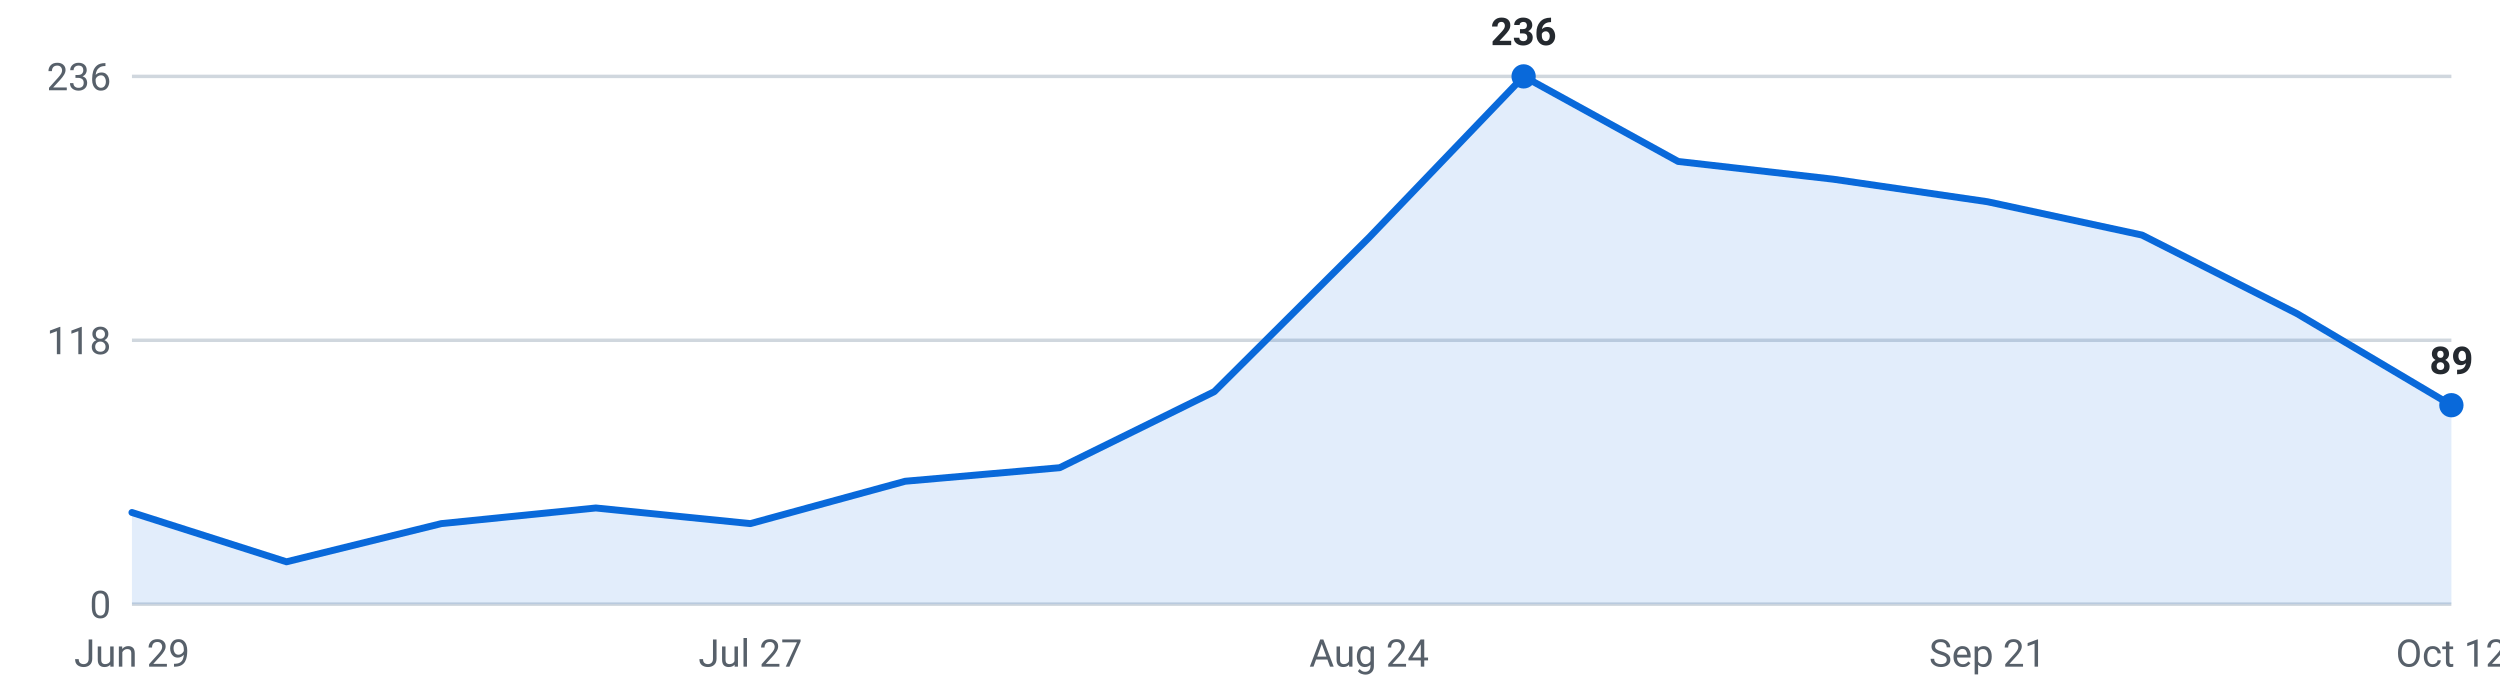
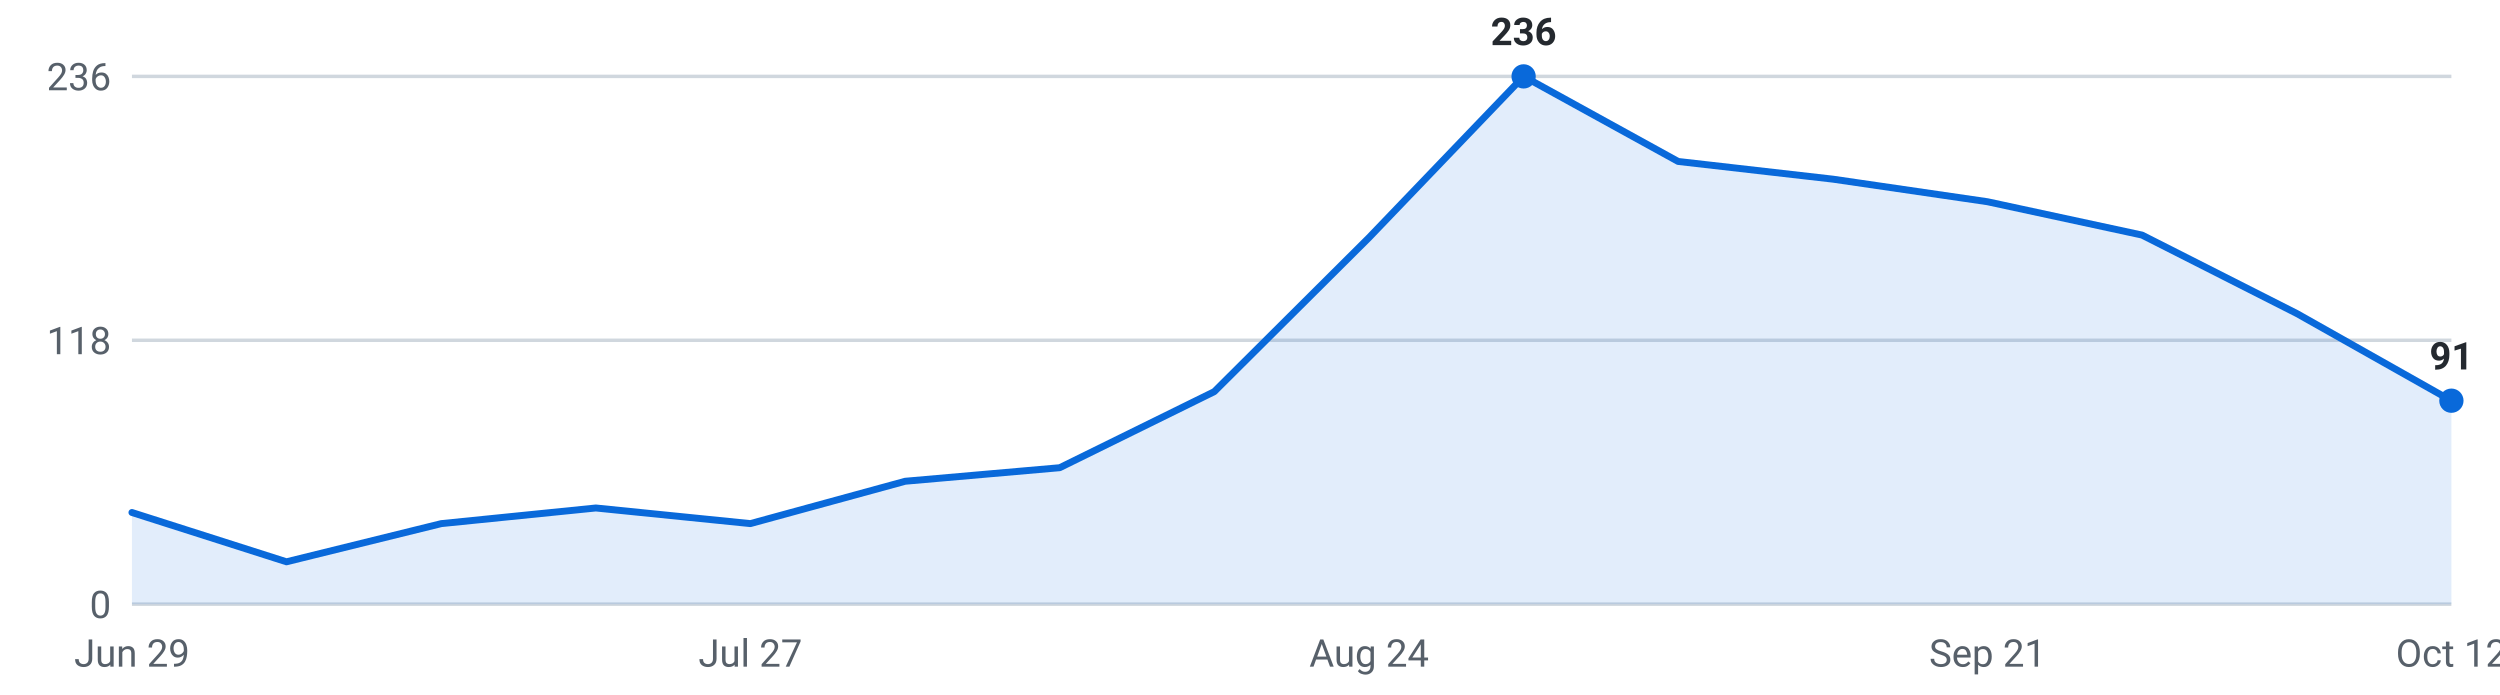
<svg xmlns="http://www.w3.org/2000/svg" viewBox="0 0 720 200" width="720" height="200" role="img" aria-label="Internships posted per week, last 16 weeks">
  <g font-family="-apple-system,Segoe UI,Roboto,sans-serif" font-size="11">
    <line x1="38" y1="174.0" x2="706" y2="174.0" stroke="#d0d7de" stroke-width="1" />
    <text x="32" y="178.0" text-anchor="end" fill="#57606a">0</text>
    <line x1="38" y1="98.0" x2="706" y2="98.0" stroke="#d0d7de" stroke-width="1" />
    <text x="32" y="102.0" text-anchor="end" fill="#57606a">118</text>
    <line x1="38" y1="22.0" x2="706" y2="22.0" stroke="#d0d7de" stroke-width="1" />
    <text x="32" y="26.0" text-anchor="end" fill="#57606a">236</text>
-     <path d="M38.0,174 L38.0,147.6 L82.5,161.8 L127.1,150.8 L171.6,146.3 L216.1,150.8 L260.7,138.6 L305.2,134.7 L349.7,112.8 L394.3,68.4 L438.8,22.0 L483.3,46.5 L527.9,51.6 L572.4,58.1 L616.9,67.7 L661.5,90.3 L706.0,116.7 L706.0,174 Z" fill="#0969da" fill-opacity="0.12" />
-     <polyline points="38.0,147.6 82.5,161.8 127.1,150.8 171.6,146.3 216.1,150.8 260.7,138.6 305.2,134.7 349.7,112.8 394.3,68.4 438.8,22.0 483.3,46.5 527.9,51.6 572.4,58.1 616.9,67.7 661.5,90.3 706.0,116.7" fill="none" stroke="#0969da" stroke-width="2" stroke-linejoin="round" stroke-linecap="round" />
+     <path d="M38.0,174 L38.0,147.6 L82.5,161.8 L127.1,150.8 L171.6,146.3 L216.1,150.8 L260.7,138.6 L305.2,134.7 L349.7,112.8 L394.3,68.4 L438.8,22.0 L483.3,46.5 L527.9,51.6 L572.4,58.1 L616.9,67.7 L661.5,90.3 L706.0,115.4 L706.0,174 Z" fill="#0969da" fill-opacity="0.12" />
+     <polyline points="38.0,147.6 82.5,161.8 127.1,150.8 171.6,146.3 216.1,150.8 260.7,138.6 305.2,134.7 349.7,112.8 394.3,68.4 438.8,22.0 483.3,46.5 527.9,51.6 572.4,58.1 616.9,67.7 661.5,90.3 706.0,115.4" fill="none" stroke="#0969da" stroke-width="2" stroke-linejoin="round" stroke-linecap="round" />
    <circle cx="438.8" cy="22.0" r="3.5" fill="#0969da" />
    <text x="438.8" y="13.0" text-anchor="middle" fill="#24292f" font-weight="600">236</text>
-     <circle cx="706.0" cy="116.7" r="3.5" fill="#0969da" />
-     <text x="706.0" y="107.7" text-anchor="middle" fill="#24292f" font-weight="600">89</text>
+     <circle cx="706.0" cy="115.4" r="3.5" fill="#0969da" />
+     <text x="706.0" y="106.4" text-anchor="middle" fill="#24292f" font-weight="600">91</text>
    <text x="38.0" y="192" text-anchor="middle" fill="#57606a">Jun 29</text>
    <text x="216.1" y="192" text-anchor="middle" fill="#57606a">Jul 27</text>
    <text x="394.3" y="192" text-anchor="middle" fill="#57606a">Aug 24</text>
    <text x="572.4" y="192" text-anchor="middle" fill="#57606a">Sep 21</text>
    <text x="706.0" y="192" text-anchor="middle" fill="#57606a">Oct 12</text>
  </g>
</svg>
